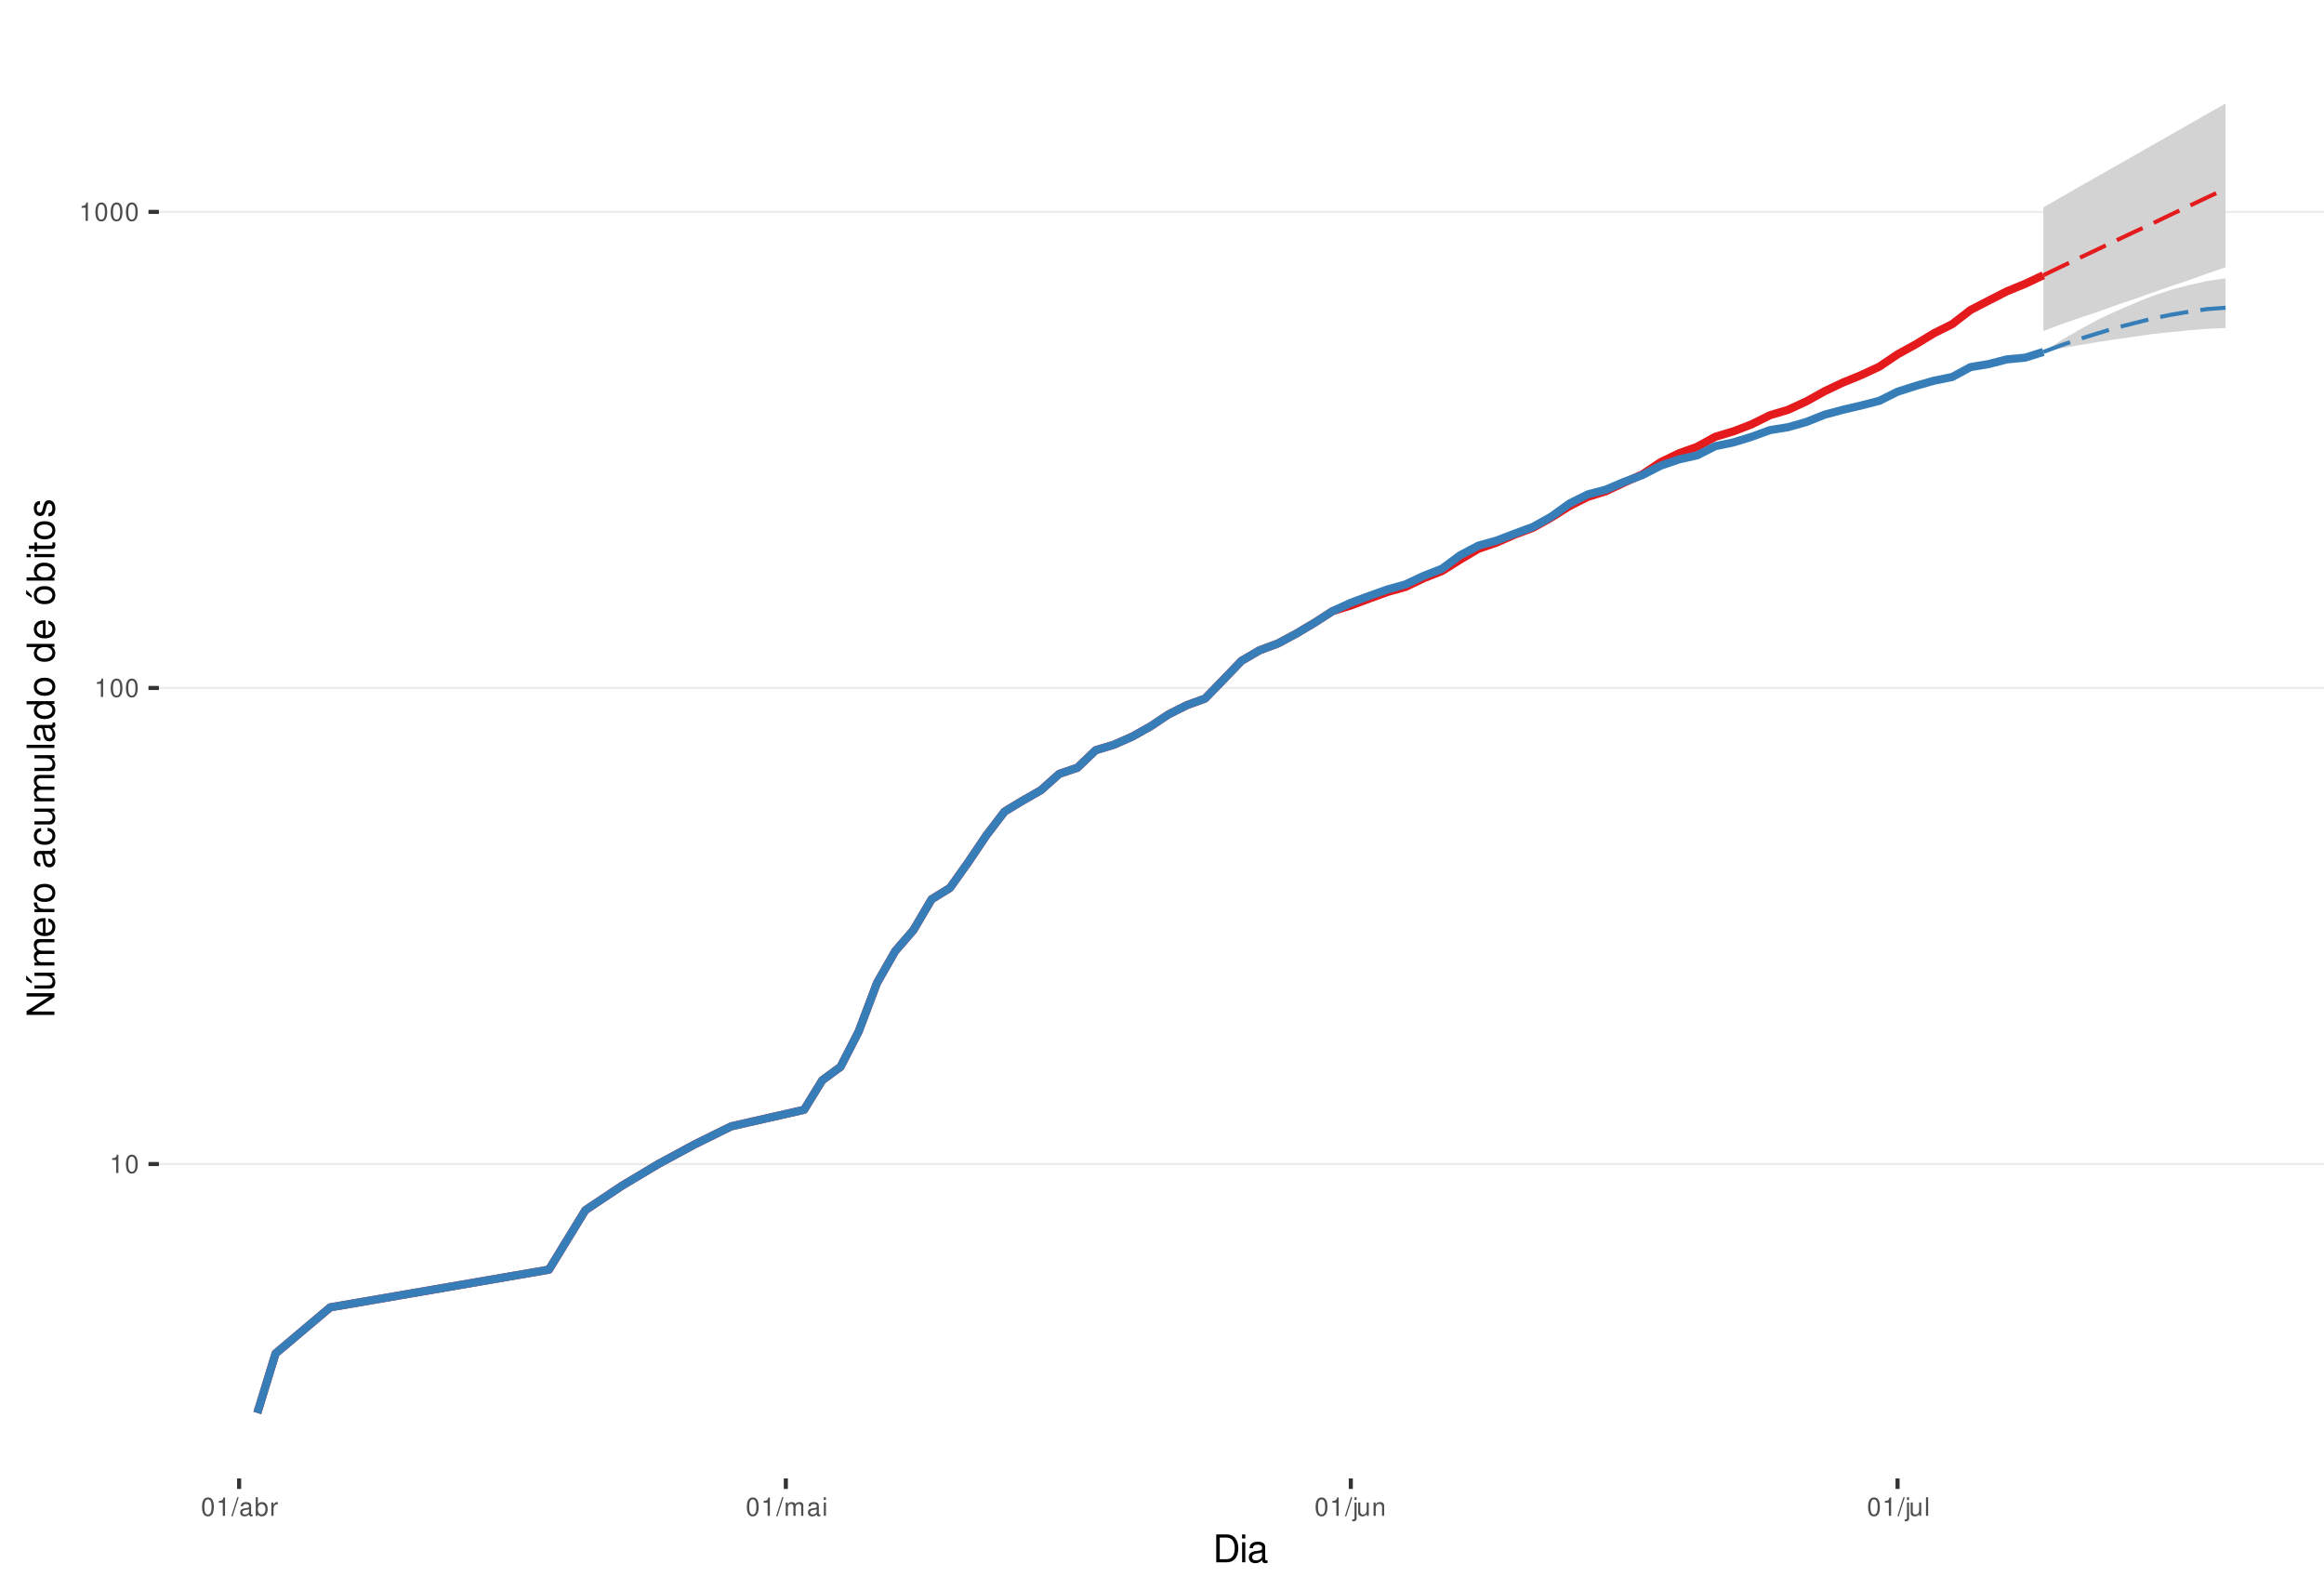
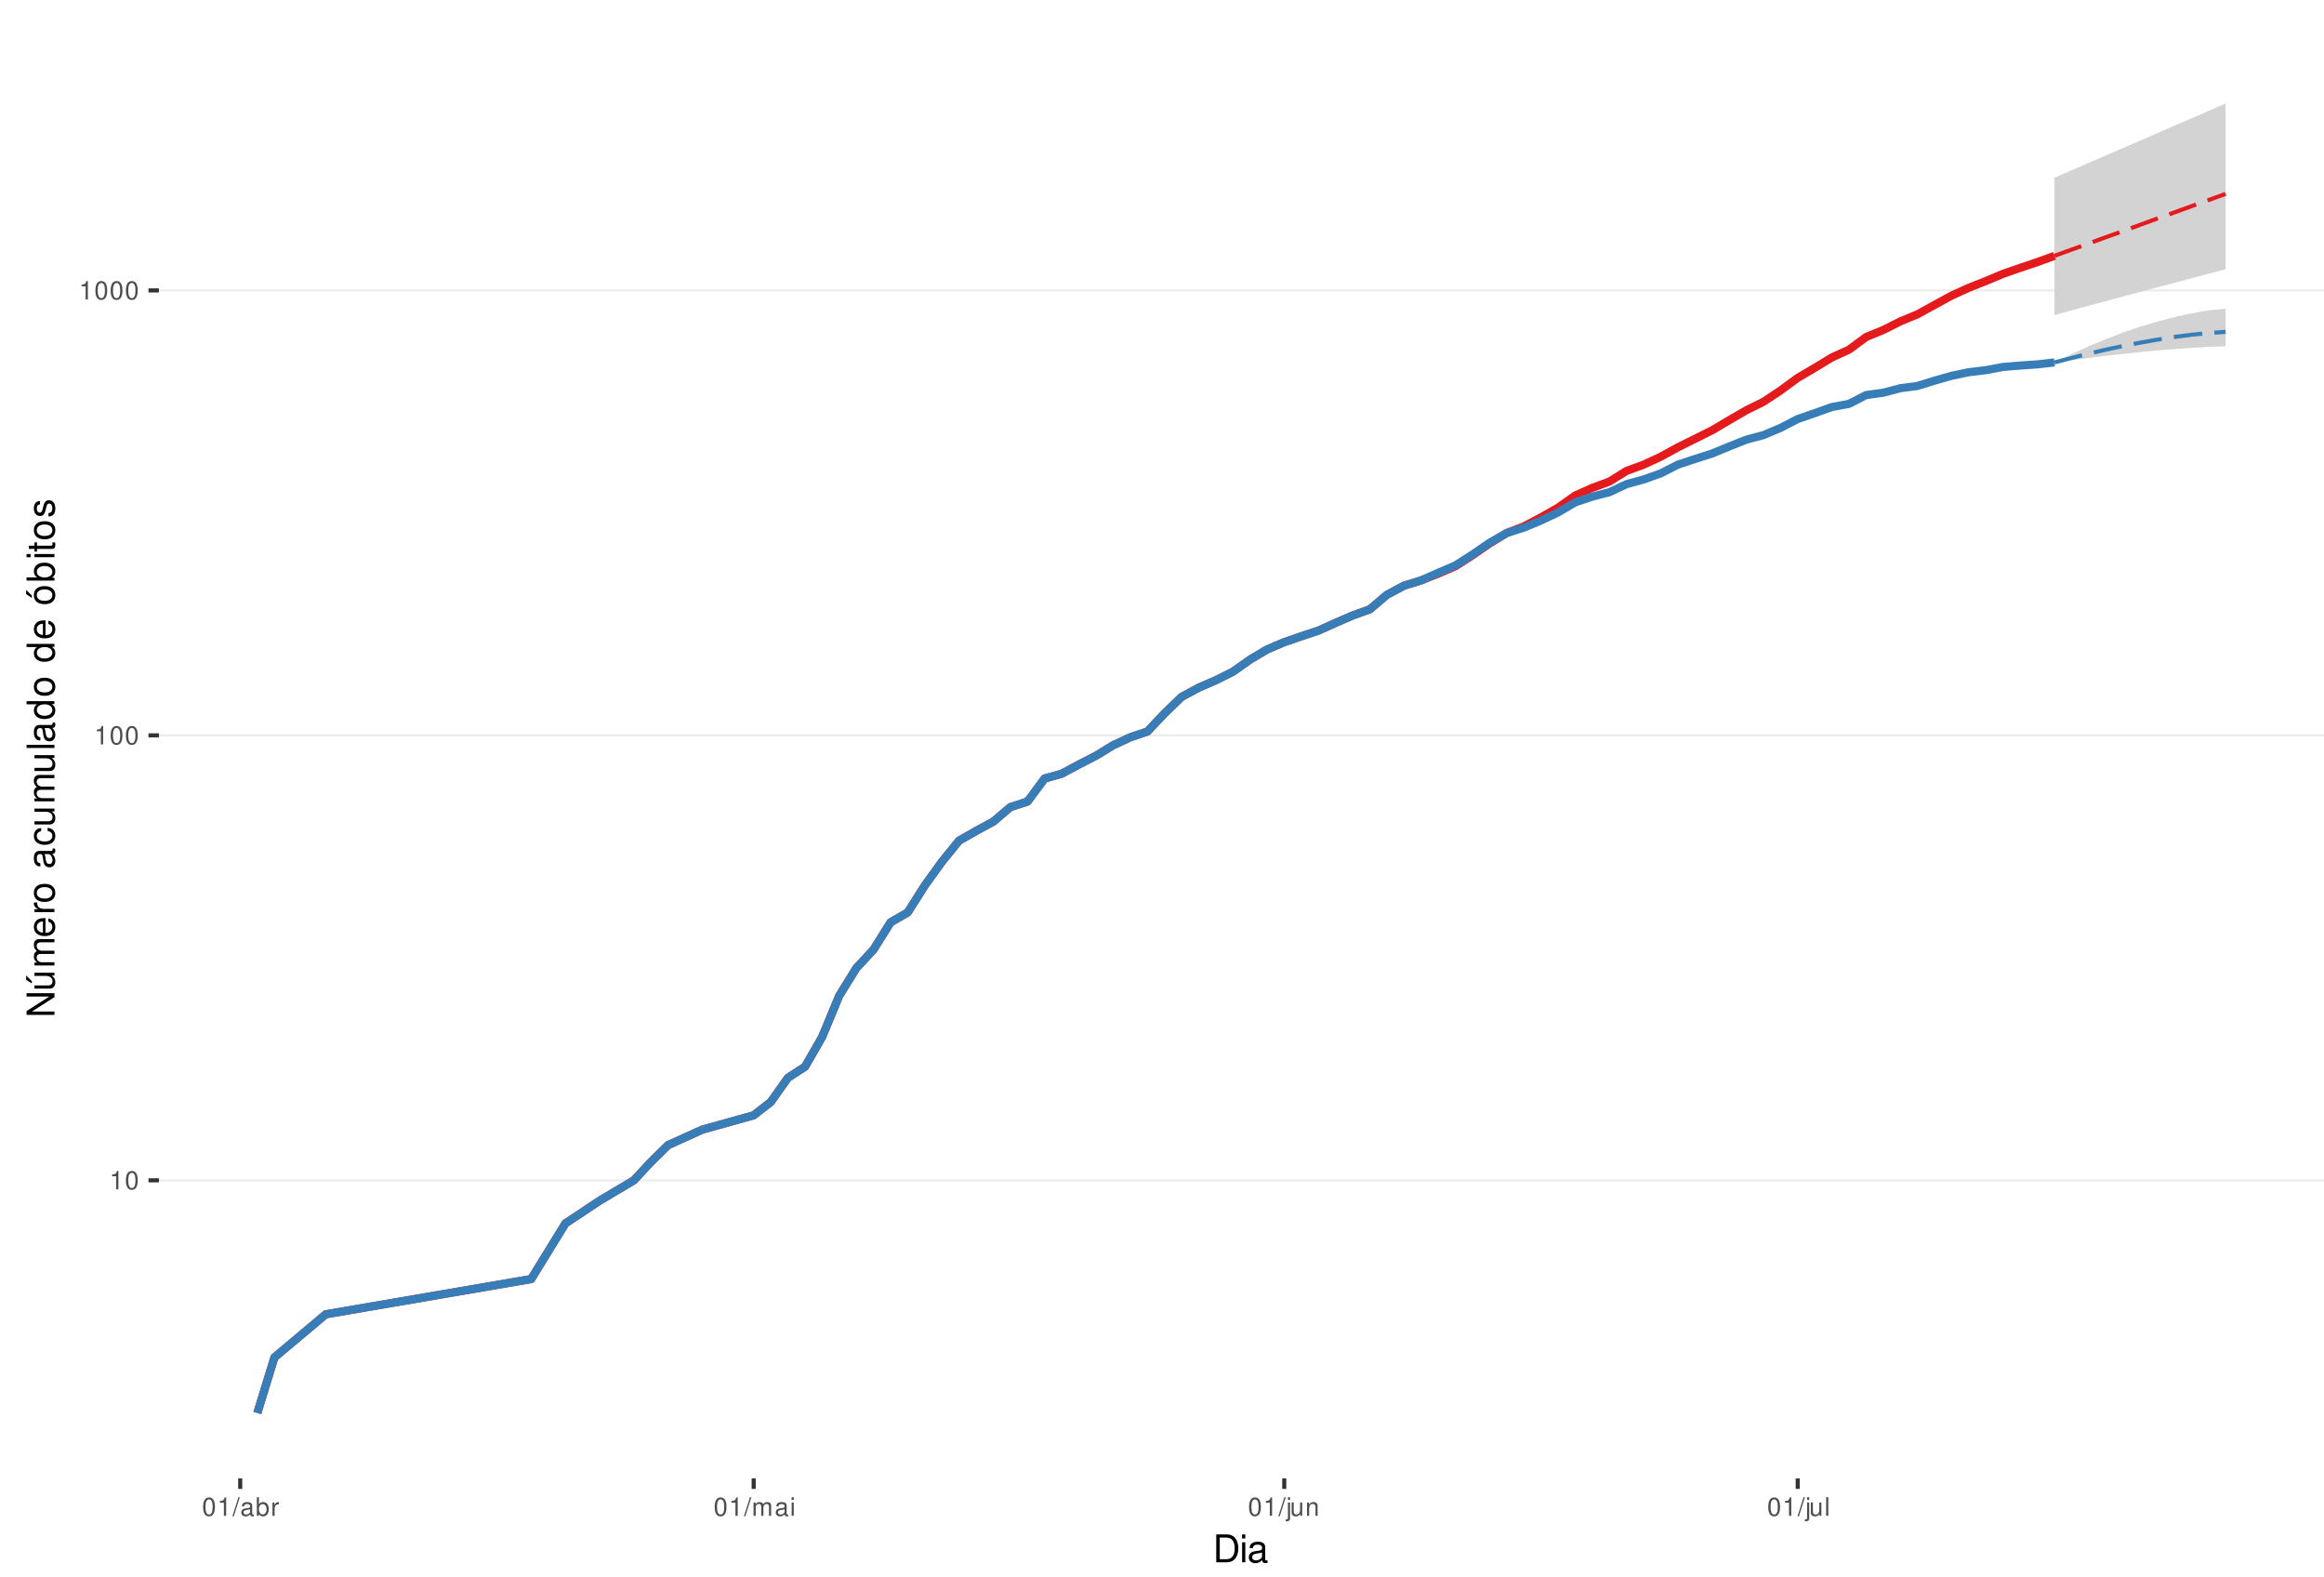
<svg xmlns="http://www.w3.org/2000/svg" xmlns:xlink="http://www.w3.org/1999/xlink" width="609pt" height="413pt" viewBox="0 0 609 413" version="1.1">
  <defs>
    <g>
      <symbol overflow="visible" id="glyph0-0">
        <path style="stroke:none;" d="" />
      </symbol>
      <symbol overflow="visible" id="glyph0-1">
        <path style="stroke:none;" d="M 1.719 -3.422 L 1.719 0 L 2.312 0 L 2.312 -4.812 L 1.922 -4.812 C 1.719 -4.078 1.578 -3.969 0.672 -3.859 L 0.672 -3.422 Z M 1.719 -3.422 " />
      </symbol>
      <symbol overflow="visible" id="glyph0-2">
        <path style="stroke:none;" d="M 1.828 -4.812 C 1.391 -4.812 0.984 -4.609 0.75 -4.281 C 0.438 -3.859 0.281 -3.219 0.281 -2.328 C 0.281 -0.703 0.812 0.156 1.828 0.156 C 2.828 0.156 3.375 -0.703 3.375 -2.297 C 3.375 -3.219 3.234 -3.844 2.922 -4.281 C 2.672 -4.625 2.281 -4.812 1.828 -4.812 Z M 1.828 -4.297 C 2.469 -4.297 2.781 -3.641 2.781 -2.344 C 2.781 -0.969 2.469 -0.328 1.812 -0.328 C 1.203 -0.328 0.891 -1 0.891 -2.328 C 0.891 -3.641 1.203 -4.297 1.828 -4.297 Z M 1.828 -4.297 " />
      </symbol>
      <symbol overflow="visible" id="glyph0-3">
        <path style="stroke:none;" d="M 1.531 -4.859 L -0.047 0.141 L 0.312 0.141 L 1.891 -4.859 Z M 1.531 -4.859 " />
      </symbol>
      <symbol overflow="visible" id="glyph0-4">
        <path style="stroke:none;" d="M 3.562 -0.328 C 3.5 -0.312 3.469 -0.312 3.438 -0.312 C 3.25 -0.312 3.141 -0.406 3.141 -0.578 L 3.141 -2.641 C 3.141 -3.25 2.688 -3.594 1.828 -3.594 C 1.312 -3.594 0.906 -3.438 0.672 -3.188 C 0.516 -3 0.453 -2.797 0.438 -2.453 L 0.984 -2.453 C 1.031 -2.875 1.297 -3.078 1.812 -3.078 C 2.312 -3.078 2.594 -2.891 2.594 -2.562 L 2.594 -2.406 C 2.578 -2.172 2.469 -2.078 2.016 -2.031 C 1.219 -1.922 1.109 -1.891 0.891 -1.812 C 0.484 -1.641 0.281 -1.328 0.281 -0.875 C 0.281 -0.25 0.719 0.156 1.422 0.156 C 1.859 0.156 2.219 0 2.609 -0.359 C 2.656 0 2.828 0.156 3.188 0.156 C 3.297 0.156 3.375 0.141 3.562 0.094 Z M 2.594 -1.094 C 2.594 -0.906 2.531 -0.797 2.375 -0.641 C 2.141 -0.438 1.875 -0.328 1.547 -0.328 C 1.109 -0.328 0.859 -0.547 0.859 -0.891 C 0.859 -1.266 1.094 -1.438 1.703 -1.531 C 2.297 -1.609 2.406 -1.641 2.594 -1.719 Z M 2.594 -1.094 " />
      </symbol>
      <symbol overflow="visible" id="glyph0-5">
        <path style="stroke:none;" d="M 0.359 -4.859 L 0.359 0 L 0.859 0 L 0.859 -0.453 C 1.125 -0.047 1.484 0.156 1.969 0.156 C 2.875 0.156 3.484 -0.594 3.484 -1.75 C 3.484 -2.891 2.922 -3.594 1.984 -3.594 C 1.516 -3.594 1.172 -3.406 0.906 -3.016 L 0.906 -4.859 Z M 1.891 -3.062 C 2.5 -3.062 2.906 -2.531 2.906 -1.703 C 2.906 -0.906 2.484 -0.359 1.891 -0.359 C 1.297 -0.359 0.906 -0.906 0.906 -1.719 C 0.906 -2.531 1.297 -3.062 1.891 -3.062 Z M 1.891 -3.062 " />
      </symbol>
      <symbol overflow="visible" id="glyph0-6">
        <path style="stroke:none;" d="M 0.453 -3.484 L 0.453 0 L 1.016 0 L 1.016 -1.812 C 1.031 -2.656 1.375 -3.016 2.141 -3 L 2.141 -3.562 C 2.047 -3.578 1.984 -3.594 1.922 -3.594 C 1.562 -3.594 1.297 -3.375 0.969 -2.859 L 0.969 -3.484 Z M 0.453 -3.484 " />
      </symbol>
      <symbol overflow="visible" id="glyph0-7">
        <path style="stroke:none;" d="M 0.469 -3.484 L 0.469 0 L 1.031 0 L 1.031 -2.188 C 1.031 -2.703 1.391 -3.109 1.844 -3.109 C 2.25 -3.109 2.484 -2.844 2.484 -2.406 L 2.484 0 L 3.047 0 L 3.047 -2.188 C 3.047 -2.703 3.422 -3.109 3.875 -3.109 C 4.266 -3.109 4.516 -2.844 4.516 -2.406 L 4.516 0 L 5.078 0 L 5.078 -2.609 C 5.078 -3.234 4.719 -3.594 4.062 -3.594 C 3.594 -3.594 3.312 -3.453 2.984 -3.062 C 2.781 -3.422 2.5 -3.594 2.047 -3.594 C 1.578 -3.594 1.266 -3.422 0.984 -3 L 0.984 -3.484 Z M 0.469 -3.484 " />
      </symbol>
      <symbol overflow="visible" id="glyph0-8">
        <path style="stroke:none;" d="M 1 -3.484 L 0.453 -3.484 L 0.453 0 L 1 0 Z M 1 -4.859 L 0.438 -4.859 L 0.438 -4.156 L 1 -4.156 Z M 1 -4.859 " />
      </symbol>
      <symbol overflow="visible" id="glyph0-9">
        <path style="stroke:none;" d="M 0.469 -3.484 L 0.469 0.5 C 0.469 0.859 0.359 0.969 0.016 0.969 C -0.031 0.969 -0.047 0.969 -0.125 0.953 L -0.125 1.438 C -0.047 1.438 -0.016 1.453 0.062 1.453 C 0.688 1.453 1.016 1.203 1.016 0.719 L 1.016 -3.484 Z M 1.016 -4.859 L 0.469 -4.859 L 0.469 -4.156 L 1.016 -4.156 Z M 1.016 -4.859 " />
      </symbol>
      <symbol overflow="visible" id="glyph0-10">
        <path style="stroke:none;" d="M 3.203 0 L 3.203 -3.484 L 2.656 -3.484 L 2.656 -1.516 C 2.656 -0.797 2.281 -0.328 1.703 -0.328 C 1.266 -0.328 0.984 -0.594 0.984 -1.016 L 0.984 -3.484 L 0.438 -3.484 L 0.438 -0.797 C 0.438 -0.219 0.859 0.156 1.547 0.156 C 2.062 0.156 2.391 -0.031 2.703 -0.484 L 2.703 0 Z M 3.203 0 " />
      </symbol>
      <symbol overflow="visible" id="glyph0-11">
        <path style="stroke:none;" d="M 0.469 -3.484 L 0.469 0 L 1.031 0 L 1.031 -1.922 C 1.031 -2.641 1.391 -3.109 1.969 -3.109 C 2.406 -3.109 2.688 -2.828 2.688 -2.422 L 2.688 0 L 3.234 0 L 3.234 -2.641 C 3.234 -3.219 2.812 -3.594 2.141 -3.594 C 1.625 -3.594 1.281 -3.391 0.984 -2.906 L 0.984 -3.484 Z M 0.469 -3.484 " />
      </symbol>
      <symbol overflow="visible" id="glyph0-12">
        <path style="stroke:none;" d="M 1.016 -4.859 L 0.453 -4.859 L 0.453 0 L 1.016 0 Z M 1.016 -4.859 " />
      </symbol>
      <symbol overflow="visible" id="glyph1-0">
        <path style="stroke:none;" d="" />
      </symbol>
      <symbol overflow="visible" id="glyph1-1">
        <path style="stroke:none;" d="M 0.891 0 L 3.703 0 C 5.547 0 6.672 -1.375 6.672 -3.656 C 6.672 -5.906 5.547 -7.297 3.703 -7.297 L 0.891 -7.297 Z M 1.812 -0.812 L 1.812 -6.469 L 3.547 -6.469 C 4.984 -6.469 5.734 -5.5 5.734 -3.641 C 5.734 -1.797 4.984 -0.812 3.547 -0.812 Z M 1.812 -0.812 " />
      </symbol>
      <symbol overflow="visible" id="glyph1-2">
        <path style="stroke:none;" d="M 1.5 -5.234 L 0.672 -5.234 L 0.672 0 L 1.5 0 Z M 1.5 -7.297 L 0.656 -7.297 L 0.656 -6.234 L 1.5 -6.234 Z M 1.5 -7.297 " />
      </symbol>
      <symbol overflow="visible" id="glyph1-3">
        <path style="stroke:none;" d="M 5.344 -0.484 C 5.266 -0.469 5.219 -0.469 5.172 -0.469 C 4.875 -0.469 4.719 -0.625 4.719 -0.875 L 4.719 -3.953 C 4.719 -4.891 4.047 -5.391 2.75 -5.391 C 1.984 -5.391 1.375 -5.172 1.016 -4.781 C 0.766 -4.516 0.672 -4.203 0.656 -3.688 L 1.484 -3.688 C 1.562 -4.328 1.938 -4.625 2.719 -4.625 C 3.484 -4.625 3.891 -4.344 3.891 -3.844 L 3.891 -3.625 C 3.875 -3.266 3.703 -3.125 3.016 -3.047 C 1.844 -2.891 1.656 -2.844 1.344 -2.719 C 0.734 -2.453 0.422 -2 0.422 -1.312 C 0.422 -0.375 1.078 0.234 2.141 0.234 C 2.797 0.234 3.328 0 3.922 -0.547 C 3.984 0 4.234 0.234 4.781 0.234 C 4.953 0.234 5.062 0.203 5.344 0.141 Z M 3.891 -1.656 C 3.891 -1.375 3.812 -1.203 3.562 -0.969 C 3.219 -0.656 2.812 -0.5 2.312 -0.5 C 1.672 -0.5 1.297 -0.812 1.297 -1.344 C 1.297 -1.891 1.656 -2.172 2.547 -2.297 C 3.438 -2.422 3.609 -2.453 3.891 -2.594 Z M 3.891 -1.656 " />
      </symbol>
      <symbol overflow="visible" id="glyph2-0">
        <path style="stroke:none;" d="" />
      </symbol>
      <symbol overflow="visible" id="glyph2-1">
        <path style="stroke:none;" d="M -7.297 -6.453 L -7.297 -5.578 L -1.328 -5.578 L -7.297 -1.766 L -7.297 -0.766 L 0 -0.766 L 0 -1.641 L -5.906 -1.641 L 0 -5.406 L 0 -6.453 Z M -7.297 -6.453 " />
      </symbol>
      <symbol overflow="visible" id="glyph2-2">
        <path style="stroke:none;" d="M 0 -4.812 L -5.234 -4.812 L -5.234 -3.984 L -2.266 -3.984 C -1.203 -3.984 -0.5 -3.438 -0.5 -2.562 C -0.5 -1.906 -0.906 -1.484 -1.531 -1.484 L -5.234 -1.484 L -5.234 -0.656 L -1.203 -0.656 C -0.328 -0.656 0.234 -1.297 0.234 -2.312 C 0.234 -3.094 -0.047 -3.578 -0.734 -4.062 L 0 -4.062 Z M -7.406 -2.953 L -5.922 -2 L -5.922 -2.594 L -7.406 -4.094 Z M -7.406 -2.953 " />
      </symbol>
      <symbol overflow="visible" id="glyph2-3">
        <path style="stroke:none;" d="M -5.234 -0.703 L 0 -0.703 L 0 -1.547 L -3.297 -1.547 C -4.047 -1.547 -4.656 -2.094 -4.656 -2.766 C -4.656 -3.391 -4.281 -3.734 -3.609 -3.734 L 0 -3.734 L 0 -4.578 L -3.297 -4.578 C -4.047 -4.578 -4.656 -5.125 -4.656 -5.812 C -4.656 -6.422 -4.266 -6.781 -3.609 -6.781 L 0 -6.781 L 0 -7.625 L -3.938 -7.625 C -4.875 -7.625 -5.391 -7.078 -5.391 -6.094 C -5.391 -5.406 -5.188 -4.984 -4.594 -4.484 C -5.156 -4.188 -5.391 -3.766 -5.391 -3.078 C -5.391 -2.375 -5.125 -1.906 -4.5 -1.469 L -5.234 -1.469 Z M -5.234 -0.703 " />
      </symbol>
      <symbol overflow="visible" id="glyph2-4">
        <path style="stroke:none;" d="M -2.344 -5.125 C -3.141 -5.125 -3.625 -5.062 -4.016 -4.922 C -4.875 -4.578 -5.391 -3.781 -5.391 -2.797 C -5.391 -1.344 -4.281 -0.406 -2.547 -0.406 C -0.812 -0.406 0.234 -1.297 0.234 -2.781 C 0.234 -3.984 -0.453 -4.812 -1.594 -5.016 L -1.594 -4.188 C -0.906 -3.953 -0.547 -3.484 -0.547 -2.812 C -0.547 -2.281 -0.781 -1.828 -1.219 -1.547 C -1.516 -1.344 -1.812 -1.281 -2.344 -1.266 Z M -3.016 -1.297 C -3.984 -1.359 -4.625 -1.953 -4.625 -2.797 C -4.625 -3.641 -3.953 -4.234 -3.016 -4.234 Z M -3.016 -1.297 " />
      </symbol>
      <symbol overflow="visible" id="glyph2-5">
        <path style="stroke:none;" d="M -5.234 -0.688 L 0 -0.688 L 0 -1.531 L -2.719 -1.531 C -3.984 -1.547 -4.547 -2.062 -4.516 -3.203 L -5.359 -3.203 C -5.375 -3.062 -5.391 -2.984 -5.391 -2.891 C -5.391 -2.344 -5.062 -1.938 -4.297 -1.453 L -5.234 -1.453 Z M -5.234 -0.688 " />
      </symbol>
      <symbol overflow="visible" id="glyph2-6">
        <path style="stroke:none;" d="M -5.391 -2.719 C -5.391 -1.234 -4.344 -0.359 -2.578 -0.359 C -0.812 -0.359 0.234 -1.234 0.234 -2.734 C 0.234 -4.203 -0.812 -5.094 -2.547 -5.094 C -4.359 -5.094 -5.391 -4.234 -5.391 -2.719 Z M -4.625 -2.734 C -4.625 -3.672 -3.844 -4.234 -2.547 -4.234 C -1.312 -4.234 -0.547 -3.656 -0.547 -2.734 C -0.547 -1.797 -1.312 -1.234 -2.578 -1.234 C -3.844 -1.234 -4.625 -1.797 -4.625 -2.734 Z M -4.625 -2.734 " />
      </symbol>
      <symbol overflow="visible" id="glyph2-7">
        <path style="stroke:none;" d="" />
      </symbol>
      <symbol overflow="visible" id="glyph2-8">
        <path style="stroke:none;" d="M -0.484 -5.344 C -0.469 -5.266 -0.469 -5.219 -0.469 -5.172 C -0.469 -4.875 -0.625 -4.719 -0.875 -4.719 L -3.953 -4.719 C -4.891 -4.719 -5.391 -4.047 -5.391 -2.75 C -5.391 -1.984 -5.172 -1.375 -4.781 -1.016 C -4.516 -0.766 -4.203 -0.672 -3.688 -0.656 L -3.688 -1.484 C -4.328 -1.562 -4.625 -1.938 -4.625 -2.719 C -4.625 -3.484 -4.344 -3.891 -3.844 -3.891 L -3.625 -3.891 C -3.266 -3.875 -3.125 -3.703 -3.047 -3.016 C -2.891 -1.844 -2.844 -1.656 -2.719 -1.344 C -2.453 -0.734 -2 -0.422 -1.312 -0.422 C -0.375 -0.422 0.234 -1.078 0.234 -2.141 C 0.234 -2.797 0 -3.328 -0.547 -3.922 C 0 -3.984 0.234 -4.234 0.234 -4.781 C 0.234 -4.953 0.203 -5.062 0.141 -5.344 Z M -1.656 -3.891 C -1.375 -3.891 -1.203 -3.812 -0.969 -3.562 C -0.656 -3.219 -0.5 -2.812 -0.5 -2.312 C -0.5 -1.672 -0.812 -1.297 -1.344 -1.297 C -1.891 -1.297 -2.172 -1.656 -2.297 -2.547 C -2.422 -3.438 -2.453 -3.609 -2.594 -3.891 Z M -1.656 -3.891 " />
      </symbol>
      <symbol overflow="visible" id="glyph2-9">
        <path style="stroke:none;" d="M -3.484 -4.703 C -3.984 -4.672 -4.312 -4.562 -4.609 -4.359 C -5.094 -4 -5.391 -3.375 -5.391 -2.641 C -5.391 -1.219 -4.266 -0.312 -2.531 -0.312 C -0.844 -0.312 0.234 -1.203 0.234 -2.625 C 0.234 -3.875 -0.516 -4.672 -1.797 -4.766 L -1.797 -3.938 C -0.953 -3.797 -0.547 -3.359 -0.547 -2.656 C -0.547 -1.734 -1.297 -1.188 -2.531 -1.188 C -3.844 -1.188 -4.625 -1.719 -4.625 -2.625 C -4.625 -3.328 -4.203 -3.766 -3.484 -3.875 Z M -3.484 -4.703 " />
      </symbol>
      <symbol overflow="visible" id="glyph2-10">
        <path style="stroke:none;" d="M 0 -4.812 L -5.234 -4.812 L -5.234 -3.984 L -2.266 -3.984 C -1.203 -3.984 -0.5 -3.438 -0.5 -2.562 C -0.5 -1.906 -0.906 -1.484 -1.531 -1.484 L -5.234 -1.484 L -5.234 -0.656 L -1.203 -0.656 C -0.328 -0.656 0.234 -1.297 0.234 -2.312 C 0.234 -3.094 -0.047 -3.578 -0.734 -4.062 L 0 -4.062 Z M 0 -4.812 " />
      </symbol>
      <symbol overflow="visible" id="glyph2-11">
        <path style="stroke:none;" d="M -7.297 -1.516 L -7.297 -0.688 L 0 -0.688 L 0 -1.516 Z M -7.297 -1.516 " />
      </symbol>
      <symbol overflow="visible" id="glyph2-12">
        <path style="stroke:none;" d="M -7.297 -4.953 L -7.297 -4.125 L -4.578 -4.125 C -5.109 -3.766 -5.391 -3.203 -5.391 -2.516 C -5.391 -1.156 -4.297 -0.266 -2.625 -0.266 C -0.859 -0.266 0.234 -1.125 0.234 -2.547 C 0.234 -3.266 -0.047 -3.766 -0.688 -4.203 L 0 -4.203 L 0 -4.953 Z M -4.609 -2.656 C -4.609 -3.547 -3.812 -4.125 -2.562 -4.125 C -1.344 -4.125 -0.547 -3.547 -0.547 -2.656 C -0.547 -1.734 -1.359 -1.125 -2.578 -1.125 C -3.797 -1.125 -4.609 -1.734 -4.609 -2.656 Z M -4.609 -2.656 " />
      </symbol>
      <symbol overflow="visible" id="glyph2-13">
        <path style="stroke:none;" d="M -5.391 -2.719 C -5.391 -1.234 -4.344 -0.359 -2.578 -0.359 C -0.812 -0.359 0.234 -1.234 0.234 -2.734 C 0.234 -4.203 -0.812 -5.094 -2.547 -5.094 C -4.359 -5.094 -5.391 -4.234 -5.391 -2.719 Z M -4.625 -2.734 C -4.625 -3.672 -3.844 -4.234 -2.547 -4.234 C -1.312 -4.234 -0.547 -3.656 -0.547 -2.734 C -0.547 -1.797 -1.312 -1.234 -2.578 -1.234 C -3.844 -1.234 -4.625 -1.797 -4.625 -2.734 Z M -7.406 -2.984 L -5.922 -2.016 L -5.922 -2.625 L -7.406 -4.109 Z M -7.406 -2.984 " />
      </symbol>
      <symbol overflow="visible" id="glyph2-14">
        <path style="stroke:none;" d="M -7.297 -0.547 L 0 -0.547 L 0 -1.297 L -0.672 -1.297 C -0.062 -1.688 0.234 -2.219 0.234 -2.953 C 0.234 -4.328 -0.906 -5.234 -2.641 -5.234 C -4.344 -5.234 -5.391 -4.375 -5.391 -2.984 C -5.391 -2.266 -5.125 -1.766 -4.531 -1.375 L -7.297 -1.375 Z M -4.609 -2.828 C -4.609 -3.766 -3.797 -4.359 -2.547 -4.359 C -1.359 -4.359 -0.547 -3.734 -0.547 -2.828 C -0.547 -1.938 -1.344 -1.375 -2.578 -1.375 C -3.812 -1.375 -4.609 -1.938 -4.609 -2.828 Z M -4.609 -2.828 " />
      </symbol>
      <symbol overflow="visible" id="glyph2-15">
        <path style="stroke:none;" d="M -5.234 -1.5 L -5.234 -0.672 L 0 -0.672 L 0 -1.5 Z M -7.297 -1.5 L -7.297 -0.656 L -6.234 -0.656 L -6.234 -1.5 Z M -7.297 -1.5 " />
      </symbol>
      <symbol overflow="visible" id="glyph2-16">
        <path style="stroke:none;" d="M -5.234 -2.547 L -5.234 -1.688 L -6.688 -1.688 L -6.688 -0.844 L -5.234 -0.844 L -5.234 -0.141 L -4.562 -0.141 L -4.562 -0.844 L -0.594 -0.844 C -0.062 -0.844 0.234 -1.203 0.234 -1.859 C 0.234 -2.078 0.203 -2.266 0.156 -2.547 L -0.547 -2.547 C -0.516 -2.422 -0.5 -2.312 -0.5 -2.141 C -0.5 -1.781 -0.594 -1.688 -0.969 -1.688 L -4.562 -1.688 L -4.562 -2.547 Z M -5.234 -2.547 " />
      </symbol>
      <symbol overflow="visible" id="glyph2-17">
        <path style="stroke:none;" d="M -3.781 -4.375 C -4.812 -4.375 -5.391 -3.688 -5.391 -2.484 C -5.391 -1.266 -4.766 -0.469 -3.797 -0.469 C -2.969 -0.469 -2.578 -0.891 -2.281 -2.125 L -2.094 -2.906 C -1.953 -3.484 -1.734 -3.719 -1.375 -3.719 C -0.875 -3.719 -0.547 -3.234 -0.547 -2.5 C -0.547 -2.047 -0.672 -1.672 -0.891 -1.453 C -1.047 -1.328 -1.188 -1.266 -1.562 -1.219 L -1.562 -0.344 C -0.344 -0.375 0.234 -1.062 0.234 -2.438 C 0.234 -3.75 -0.422 -4.594 -1.438 -4.594 C -2.203 -4.594 -2.641 -4.156 -2.891 -3.109 L -3.078 -2.312 C -3.234 -1.625 -3.453 -1.344 -3.828 -1.344 C -4.312 -1.344 -4.625 -1.766 -4.625 -2.453 C -4.625 -3.125 -4.328 -3.484 -3.781 -3.5 Z M -3.781 -4.375 " />
      </symbol>
    </g>
    <clipPath id="clip1">
      <path d="M 41.645 9.961 L 609 9.961 L 609 387.328 L 41.645 387.328 Z M 41.645 9.961 " />
    </clipPath>
    <clipPath id="clip2">
-       <path d="M 41.645 304 L 609 304 L 609 306 L 41.645 306 Z M 41.645 304 " />
+       <path d="M 41.645 308 L 609 308 L 609 310 L 41.645 310 Z M 41.645 308 " />
    </clipPath>
    <clipPath id="clip3">
-       <path d="M 41.645 179 L 609 179 L 609 181 L 41.645 181 Z M 41.645 179 " />
+       <path d="M 41.645 192 L 609 192 L 609 193 L 41.645 193 Z M 41.645 192 " />
    </clipPath>
    <clipPath id="clip4">
-       <path d="M 41.645 55 L 609 55 L 609 56 L 41.645 56 Z M 41.645 55 " />
+       <path d="M 41.645 75 L 609 75 L 609 77 L 41.645 77 Z M 41.645 75 " />
    </clipPath>
  </defs>
  <g id="surface235">
    <rect x="0" y="0" width="609" height="413" style="fill:rgb(100%,100%,100%);fill-opacity:1;stroke:none;" />
    <rect x="0" y="0" width="609" height="413" style="fill:rgb(100%,100%,100%);fill-opacity:1;stroke:none;" />
    <path style="fill:none;stroke-width:1.067;stroke-linecap:round;stroke-linejoin:round;stroke:rgb(100%,100%,100%);stroke-opacity:1;stroke-miterlimit:10;" d="M 0 413 L 609 413 L 609 0 L 0 0 Z M 0 413 " />
    <g clip-path="url(#clip1)" clip-rule="nonzero">
      <path style=" stroke:none;fill-rule:nonzero;fill:rgb(100%,100%,100%);fill-opacity:1;" d="M 41.645 387.328 L 609 387.328 L 609 9.961 L 41.645 9.961 Z M 41.645 387.328 " />
    </g>
    <g clip-path="url(#clip2)" clip-rule="nonzero">
-       <path style="fill:none;stroke-width:0.533;stroke-linecap:butt;stroke-linejoin:round;stroke:rgb(92.157%,92.157%,92.157%);stroke-opacity:1;stroke-miterlimit:10;" d="M 41.645 304.961 L 609 304.961 " />
+       <path style="fill:none;stroke-width:0.533;stroke-linecap:butt;stroke-linejoin:round;stroke:rgb(92.157%,92.157%,92.157%);stroke-opacity:1;stroke-miterlimit:10;" d="M 41.645 309.227 L 609 309.227 " />
    </g>
    <g clip-path="url(#clip3)" clip-rule="nonzero">
-       <path style="fill:none;stroke-width:0.533;stroke-linecap:butt;stroke-linejoin:round;stroke:rgb(92.157%,92.157%,92.157%);stroke-opacity:1;stroke-miterlimit:10;" d="M 41.645 180.234 L 609 180.234 " />
+       <path style="fill:none;stroke-width:0.533;stroke-linecap:butt;stroke-linejoin:round;stroke:rgb(92.157%,92.157%,92.157%);stroke-opacity:1;stroke-miterlimit:10;" d="M 41.645 192.656 L 609 192.656 " />
    </g>
    <g clip-path="url(#clip4)" clip-rule="nonzero">
-       <path style="fill:none;stroke-width:0.533;stroke-linecap:butt;stroke-linejoin:round;stroke:rgb(92.157%,92.157%,92.157%);stroke-opacity:1;stroke-miterlimit:10;" d="M 41.645 55.508 L 609 55.508 " />
-     </g>
-     <path style=" stroke:none;fill-rule:nonzero;fill:rgb(82.745%,82.745%,82.745%);fill-opacity:1;" d="M 535.453 54.328 L 540.23 51.59 L 545.004 48.84 L 554.559 43.418 L 559.332 40.715 L 564.109 37.98 L 568.883 35.27 L 573.66 32.543 L 578.434 29.812 L 583.211 27.117 L 583.211 70.016 L 578.434 71.672 L 573.66 73.375 L 568.883 74.98 L 564.109 76.637 L 559.332 78.344 L 554.559 79.938 L 549.781 81.664 L 545.004 83.27 L 540.23 84.922 L 535.453 86.723 Z M 535.453 54.328 " />
-     <path style=" stroke:none;fill-rule:nonzero;fill:rgb(82.745%,82.745%,82.745%);fill-opacity:1;" d="M 535.453 92.195 L 540.23 89.086 L 545.004 86.336 L 549.781 83.723 L 554.559 81.488 L 559.332 79.43 L 564.109 77.523 L 568.883 75.922 L 573.66 74.672 L 578.434 73.602 L 583.211 72.926 L 583.211 85.957 L 578.434 86.145 L 573.66 86.527 L 568.883 87.012 L 564.109 87.496 L 559.332 88.188 L 554.559 88.883 L 549.781 89.59 L 545.004 90.41 L 540.23 91.242 Z M 535.453 92.195 " />
-     <path style="fill:none;stroke-width:2.134;stroke-linecap:butt;stroke-linejoin:round;stroke:rgb(89.412%,10.196%,10.98%);stroke-opacity:1;stroke-miterlimit:10;" d="M 67.434 370.176 L 72.211 354.594 L 86.535 342.504 L 143.844 332.629 L 153.398 317.047 L 162.949 310.668 L 172.5 304.961 L 182.051 299.797 L 191.602 295.082 L 210.707 290.746 L 215.48 282.996 L 220.258 279.5 L 225.031 270.191 L 229.809 257.535 L 234.582 249.188 L 239.359 243.672 L 244.137 235.574 L 248.91 232.645 L 253.688 225.949 L 258.461 218.875 L 263.238 212.617 L 268.016 209.738 L 272.789 207.008 L 277.566 202.742 L 282.34 201.125 L 287.117 196.543 L 291.891 195.098 L 296.668 193 L 301.445 190.324 L 306.219 187.156 L 310.996 184.75 L 315.77 183.012 L 320.547 178.109 L 325.324 173.137 L 330.098 170.355 L 334.875 168.582 L 339.648 166.02 L 344.426 163.18 L 349.199 160.105 L 353.977 158.633 L 358.754 156.844 L 363.527 155.113 L 368.305 153.77 L 373.078 151.488 L 377.855 149.609 L 382.633 146.617 L 387.406 143.781 L 392.184 142.148 L 396.957 140.043 L 401.734 138.27 L 406.508 135.59 L 411.285 132.586 L 416.062 130.168 L 420.836 128.684 L 425.613 126.43 L 430.387 124.27 L 435.164 121.086 L 439.941 118.773 L 444.715 117.059 L 449.492 114.426 L 454.266 112.996 L 459.043 111.148 L 463.816 108.781 L 468.594 107.352 L 473.371 105.141 L 478.145 102.496 L 482.922 100.223 L 487.695 98.281 L 492.473 96.059 L 497.25 92.836 L 502.023 90.203 L 506.801 87.305 L 511.574 84.922 L 516.352 81.227 L 521.125 78.758 L 525.902 76.316 L 530.68 74.363 L 535.453 72.109 " />
-     <path style="fill:none;stroke-width:1.067;stroke-linecap:butt;stroke-linejoin:round;stroke:rgb(89.412%,10.196%,10.98%);stroke-opacity:1;stroke-dasharray:7.469,3.201;stroke-miterlimit:10;" d="M 535.453 72.109 L 540.23 69.805 L 545.004 67.527 L 549.781 65.273 L 554.559 62.988 L 559.332 60.734 L 564.109 58.516 L 568.883 56.215 L 573.66 53.957 L 578.434 51.691 L 583.211 49.465 " />
-     <path style="fill:none;stroke-width:2.134;stroke-linecap:butt;stroke-linejoin:round;stroke:rgb(21.569%,49.412%,72.157%);stroke-opacity:1;stroke-miterlimit:10;" d="M 67.434 370.176 L 72.211 354.594 L 86.535 342.504 L 143.844 332.629 L 153.398 317.047 L 162.949 310.668 L 172.5 304.961 L 182.051 299.797 L 191.602 295.082 L 210.707 290.746 L 215.48 282.996 L 220.258 279.5 L 225.031 270.191 L 229.809 257.535 L 234.582 249.188 L 239.359 243.672 L 244.137 235.574 L 248.91 232.645 L 253.688 225.949 L 258.461 218.875 L 263.238 212.617 L 268.016 209.738 L 272.789 207.008 L 277.566 202.742 L 282.34 201.125 L 287.117 196.543 L 291.891 195.098 L 296.668 193 L 301.445 190.324 L 306.219 187.156 L 310.996 184.75 L 315.77 183.012 L 320.547 178.109 L 325.324 173.137 L 330.098 170.355 L 334.875 168.582 L 339.648 166.02 L 344.426 163.18 L 349.199 160.105 L 353.977 157.91 L 358.754 156.145 L 363.527 154.438 L 368.305 153.105 L 373.078 150.855 L 377.855 149 L 382.633 145.465 L 387.406 142.957 L 392.184 141.613 L 396.957 139.785 L 401.734 138.02 L 406.508 135.352 L 411.285 131.914 L 416.062 129.527 L 420.836 128.266 L 425.613 126.23 L 430.387 124.461 L 435.164 122.004 L 439.941 120.363 L 444.715 119.297 L 449.492 116.891 L 454.266 115.891 L 459.043 114.426 L 463.816 112.684 L 468.594 111.91 L 473.371 110.547 L 478.145 108.637 L 482.922 107.352 L 487.695 106.234 L 492.473 105.004 L 497.25 102.625 L 502.023 101.098 L 506.801 99.73 L 511.574 98.762 L 516.352 96.176 L 521.125 95.379 L 525.902 94.148 L 530.68 93.707 L 535.453 92.195 " />
-     <path style="fill:none;stroke-width:1.067;stroke-linecap:butt;stroke-linejoin:round;stroke:rgb(21.569%,49.412%,72.157%);stroke-opacity:1;stroke-dasharray:7.469,3.201;stroke-miterlimit:10;" d="M 535.453 92.195 L 540.23 90.41 L 545.004 88.785 L 549.781 87.305 L 554.559 85.859 L 559.332 84.641 L 564.109 83.449 L 568.883 82.461 L 573.66 81.664 L 578.434 80.965 L 583.211 80.621 " />
-     <g style="fill:rgb(30.196%,30.196%,30.196%);fill-opacity:1;">
-       <use xlink:href="#glyph0-1" x="28.715" y="307.309" />
-       <use xlink:href="#glyph0-2" x="32.715" y="307.309" />
-     </g>
-     <g style="fill:rgb(30.196%,30.196%,30.196%);fill-opacity:1;">
-       <use xlink:href="#glyph0-1" x="24.715" y="182.582" />
-       <use xlink:href="#glyph0-2" x="28.715" y="182.582" />
-       <use xlink:href="#glyph0-2" x="32.715" y="182.582" />
-     </g>
-     <g style="fill:rgb(30.196%,30.196%,30.196%);fill-opacity:1;">
-       <use xlink:href="#glyph0-1" x="20.715" y="57.855" />
-       <use xlink:href="#glyph0-2" x="24.715" y="57.855" />
-       <use xlink:href="#glyph0-2" x="28.715" y="57.855" />
-       <use xlink:href="#glyph0-2" x="32.715" y="57.855" />
-     </g>
-     <path style="fill:none;stroke-width:1.067;stroke-linecap:butt;stroke-linejoin:round;stroke:rgb(20%,20%,20%);stroke-opacity:1;stroke-miterlimit:10;" d="M 38.906 304.961 L 41.645 304.961 " />
-     <path style="fill:none;stroke-width:1.067;stroke-linecap:butt;stroke-linejoin:round;stroke:rgb(20%,20%,20%);stroke-opacity:1;stroke-miterlimit:10;" d="M 38.906 180.234 L 41.645 180.234 " />
-     <path style="fill:none;stroke-width:1.067;stroke-linecap:butt;stroke-linejoin:round;stroke:rgb(20%,20%,20%);stroke-opacity:1;stroke-miterlimit:10;" d="M 38.906 55.508 L 41.645 55.508 " />
-     <path style="fill:none;stroke-width:1.067;stroke-linecap:butt;stroke-linejoin:round;stroke:rgb(20%,20%,20%);stroke-opacity:1;stroke-miterlimit:10;" d="M 62.66 390.07 L 62.66 387.328 " />
-     <path style="fill:none;stroke-width:1.067;stroke-linecap:butt;stroke-linejoin:round;stroke:rgb(20%,20%,20%);stroke-opacity:1;stroke-miterlimit:10;" d="M 205.93 390.07 L 205.93 387.328 " />
-     <path style="fill:none;stroke-width:1.067;stroke-linecap:butt;stroke-linejoin:round;stroke:rgb(20%,20%,20%);stroke-opacity:1;stroke-miterlimit:10;" d="M 353.977 390.07 L 353.977 387.328 " />
-     <path style="fill:none;stroke-width:1.067;stroke-linecap:butt;stroke-linejoin:round;stroke:rgb(20%,20%,20%);stroke-opacity:1;stroke-miterlimit:10;" d="M 497.25 390.07 L 497.25 387.328 " />
-     <g style="fill:rgb(30.196%,30.196%,30.196%);fill-opacity:1;">
-       <use xlink:href="#glyph0-2" x="52.66" y="397.109" />
-       <use xlink:href="#glyph0-1" x="56.66" y="397.109" />
-       <use xlink:href="#glyph0-3" x="60.66" y="397.109" />
-       <use xlink:href="#glyph0-4" x="62.66" y="397.109" />
-       <use xlink:href="#glyph0-5" x="66.66" y="397.109" />
-       <use xlink:href="#glyph0-6" x="70.66" y="397.109" />
-     </g>
-     <g style="fill:rgb(30.196%,30.196%,30.196%);fill-opacity:1;">
-       <use xlink:href="#glyph0-2" x="195.43" y="397.109" />
-       <use xlink:href="#glyph0-1" x="199.43" y="397.109" />
-       <use xlink:href="#glyph0-3" x="203.43" y="397.109" />
-       <use xlink:href="#glyph0-7" x="205.43" y="397.109" />
-       <use xlink:href="#glyph0-4" x="211.43" y="397.109" />
-       <use xlink:href="#glyph0-8" x="215.43" y="397.109" />
-     </g>
-     <g style="fill:rgb(30.196%,30.196%,30.196%);fill-opacity:1;">
-       <use xlink:href="#glyph0-2" x="344.477" y="397.109" />
-       <use xlink:href="#glyph0-1" x="348.477" y="397.109" />
-       <use xlink:href="#glyph0-3" x="352.477" y="397.109" />
-       <use xlink:href="#glyph0-9" x="354.477" y="397.109" />
-       <use xlink:href="#glyph0-10" x="355.477" y="397.109" />
-       <use xlink:href="#glyph0-11" x="359.477" y="397.109" />
-     </g>
-     <g style="fill:rgb(30.196%,30.196%,30.196%);fill-opacity:1;">
-       <use xlink:href="#glyph0-2" x="489.25" y="397.109" />
-       <use xlink:href="#glyph0-1" x="493.25" y="397.109" />
-       <use xlink:href="#glyph0-3" x="497.25" y="397.109" />
-       <use xlink:href="#glyph0-9" x="499.25" y="397.109" />
-       <use xlink:href="#glyph0-10" x="500.25" y="397.109" />
-       <use xlink:href="#glyph0-12" x="504.25" y="397.109" />
+       <path style="fill:none;stroke-width:0.533;stroke-linecap:butt;stroke-linejoin:round;stroke:rgb(92.157%,92.157%,92.157%);stroke-opacity:1;stroke-miterlimit:10;" d="M 41.645 76.09 L 609 76.09 " />
+     </g>
+     <path style=" stroke:none;fill-rule:nonzero;fill:rgb(82.745%,82.745%,82.745%);fill-opacity:1;" d="M 538.359 46.559 L 542.848 44.617 L 547.332 42.672 L 551.816 40.719 L 556.301 38.793 L 560.785 36.844 L 565.27 34.898 L 569.758 32.941 L 574.242 31.016 L 578.727 29.059 L 583.211 27.117 L 583.211 70.531 L 578.727 71.727 L 574.242 72.898 L 569.758 74.102 L 565.27 75.285 L 560.785 76.496 L 556.301 77.684 L 551.816 78.898 L 547.332 80.09 L 542.848 81.309 L 538.359 82.559 Z M 538.359 46.559 " />
+     <path style=" stroke:none;fill-rule:nonzero;fill:rgb(82.745%,82.745%,82.745%);fill-opacity:1;" d="M 538.359 94.945 L 542.848 92.789 L 547.332 90.719 L 551.816 88.863 L 556.301 87.133 L 560.785 85.582 L 565.27 84.258 L 569.758 83.082 L 574.242 82.102 L 578.727 81.309 L 583.211 80.863 L 583.211 90.719 L 578.727 90.855 L 574.242 91.129 L 569.758 91.469 L 565.27 91.812 L 560.785 92.23 L 556.301 92.719 L 551.816 93.215 L 547.332 93.785 L 542.848 94.363 Z M 538.359 94.945 " />
+     <path style="fill:none;stroke-width:2.134;stroke-linecap:butt;stroke-linejoin:round;stroke:rgb(89.412%,10.196%,10.98%);stroke-opacity:1;stroke-miterlimit:10;" d="M 67.434 370.176 L 71.918 355.613 L 85.375 344.316 L 139.195 335.086 L 148.164 320.52 L 157.133 314.559 L 166.105 309.227 L 170.59 304.398 L 175.074 299.996 L 184.043 295.941 L 197.5 292.191 L 201.984 288.699 L 206.469 282.363 L 210.953 279.469 L 215.441 271.664 L 219.926 260.852 L 224.41 253.609 L 228.895 248.781 L 233.379 241.641 L 237.863 239.043 L 242.352 231.969 L 246.836 225.762 L 251.32 220.234 L 255.805 217.68 L 260.289 215.25 L 264.773 211.441 L 269.262 209.996 L 273.746 203.953 L 278.23 202.703 L 282.715 200.293 L 287.199 197.992 L 291.684 195.254 L 296.168 193.164 L 300.656 191.652 L 305.141 186.918 L 309.625 182.59 L 314.109 180.16 L 318.594 178.219 L 323.078 175.984 L 327.566 172.809 L 332.051 170.145 L 336.535 168.234 L 341.02 166.695 L 345.504 165.203 L 349.988 163.184 L 354.477 161.238 L 358.961 159.633 L 363.445 155.824 L 367.93 153.438 L 372.414 152.055 L 376.898 150.27 L 381.387 148.336 L 385.871 145.465 L 390.355 142.375 L 394.84 139.637 L 399.324 137.891 L 403.809 135.543 L 408.297 132.988 L 412.781 129.816 L 417.266 127.809 L 421.75 126.148 L 426.234 123.371 L 430.719 121.723 L 435.207 119.645 L 439.691 117.191 L 444.176 114.961 L 448.66 112.723 L 453.145 110.078 L 457.629 107.469 L 462.117 105.262 L 466.602 102.289 L 471.086 99 L 475.57 96.363 L 480.055 93.641 L 484.539 91.605 L 489.027 88.277 L 493.512 86.445 L 497.996 84.195 L 502.48 82.332 L 506.965 79.871 L 511.449 77.422 L 515.938 75.383 L 520.422 73.617 L 524.906 71.727 L 529.391 70.172 L 533.875 68.66 L 538.359 67.027 " />
+     <path style="fill:none;stroke-width:1.067;stroke-linecap:butt;stroke-linejoin:round;stroke:rgb(89.412%,10.196%,10.98%);stroke-opacity:1;stroke-dasharray:7.469,3.201;stroke-miterlimit:10;" d="M 538.359 67.027 L 542.848 65.402 L 547.332 63.789 L 551.816 62.148 L 556.301 60.559 L 560.785 58.91 L 565.27 57.277 L 569.758 55.664 L 574.242 54.031 L 578.727 52.422 L 583.211 50.797 " />
+     <path style="fill:none;stroke-width:2.134;stroke-linecap:butt;stroke-linejoin:round;stroke:rgb(21.569%,49.412%,72.157%);stroke-opacity:1;stroke-miterlimit:10;" d="M 67.434 370.176 L 71.918 355.613 L 85.375 344.316 L 139.195 335.086 L 148.164 320.52 L 157.133 314.559 L 166.105 309.227 L 170.59 304.398 L 175.074 299.996 L 184.043 295.941 L 197.5 292.191 L 201.984 288.699 L 206.469 282.363 L 210.953 279.469 L 215.441 271.664 L 219.926 260.852 L 224.41 253.609 L 228.895 248.781 L 233.379 241.641 L 237.863 239.043 L 242.352 231.969 L 246.836 225.762 L 251.32 220.234 L 255.805 217.68 L 260.289 215.25 L 264.773 211.441 L 269.262 209.996 L 273.746 203.953 L 278.23 202.703 L 282.715 200.293 L 287.199 197.992 L 291.684 195.254 L 296.168 193.164 L 300.656 191.652 L 305.141 186.918 L 309.625 182.59 L 314.109 180.16 L 318.594 178.219 L 323.078 175.984 L 327.566 172.809 L 332.051 170.145 L 336.535 168.234 L 341.02 166.695 L 345.504 165.203 L 349.988 163.184 L 354.477 161.238 L 358.961 159.633 L 363.445 155.824 L 367.93 153.438 L 372.414 152.055 L 376.898 150.051 L 381.387 148.125 L 385.871 145.266 L 390.355 142.188 L 394.84 139.637 L 399.324 138.234 L 403.809 136.367 L 408.297 134.25 L 412.781 131.605 L 417.266 130.109 L 421.75 128.945 L 426.234 126.836 L 430.719 125.609 L 435.207 124.016 L 439.691 121.723 L 444.176 120.246 L 448.66 118.812 L 453.145 116.965 L 457.629 115.18 L 462.117 113.988 L 466.602 112.098 L 471.086 109.781 L 475.57 108.23 L 480.055 106.629 L 484.539 105.805 L 489.027 103.492 L 493.512 102.887 L 497.996 101.695 L 502.48 101.113 L 506.965 99.719 L 511.449 98.445 L 515.938 97.508 L 520.422 96.969 L 524.906 96.137 L 529.391 95.762 L 533.875 95.465 L 538.359 94.945 " />
+     <path style="fill:none;stroke-width:1.067;stroke-linecap:butt;stroke-linejoin:round;stroke:rgb(21.569%,49.412%,72.157%);stroke-opacity:1;stroke-dasharray:7.469,3.201;stroke-miterlimit:10;" d="M 538.359 94.945 L 542.848 93.785 L 547.332 92.648 L 551.816 91.605 L 556.301 90.652 L 560.785 89.781 L 565.27 88.992 L 569.758 88.277 L 574.242 87.703 L 578.727 87.258 L 583.211 86.945 " />
+     <g style="fill:rgb(30.196%,30.196%,30.196%);fill-opacity:1;">
+       <use xlink:href="#glyph0-1" x="28.715" y="311.574" />
+       <use xlink:href="#glyph0-2" x="32.715" y="311.574" />
+     </g>
+     <g style="fill:rgb(30.196%,30.196%,30.196%);fill-opacity:1;">
+       <use xlink:href="#glyph0-1" x="24.715" y="195.004" />
+       <use xlink:href="#glyph0-2" x="28.715" y="195.004" />
+       <use xlink:href="#glyph0-2" x="32.715" y="195.004" />
+     </g>
+     <g style="fill:rgb(30.196%,30.196%,30.196%);fill-opacity:1;">
+       <use xlink:href="#glyph0-1" x="20.715" y="78.438" />
+       <use xlink:href="#glyph0-2" x="24.715" y="78.438" />
+       <use xlink:href="#glyph0-2" x="28.715" y="78.438" />
+       <use xlink:href="#glyph0-2" x="32.715" y="78.438" />
+     </g>
+     <path style="fill:none;stroke-width:1.067;stroke-linecap:butt;stroke-linejoin:round;stroke:rgb(20%,20%,20%);stroke-opacity:1;stroke-miterlimit:10;" d="M 38.906 309.227 L 41.645 309.227 " />
+     <path style="fill:none;stroke-width:1.067;stroke-linecap:butt;stroke-linejoin:round;stroke:rgb(20%,20%,20%);stroke-opacity:1;stroke-miterlimit:10;" d="M 38.906 192.656 L 41.645 192.656 " />
+     <path style="fill:none;stroke-width:1.067;stroke-linecap:butt;stroke-linejoin:round;stroke:rgb(20%,20%,20%);stroke-opacity:1;stroke-miterlimit:10;" d="M 38.906 76.09 L 41.645 76.09 " />
+     <path style="fill:none;stroke-width:1.067;stroke-linecap:butt;stroke-linejoin:round;stroke:rgb(20%,20%,20%);stroke-opacity:1;stroke-miterlimit:10;" d="M 62.949 390.07 L 62.949 387.328 " />
+     <path style="fill:none;stroke-width:1.067;stroke-linecap:butt;stroke-linejoin:round;stroke:rgb(20%,20%,20%);stroke-opacity:1;stroke-miterlimit:10;" d="M 197.5 390.07 L 197.5 387.328 " />
+     <path style="fill:none;stroke-width:1.067;stroke-linecap:butt;stroke-linejoin:round;stroke:rgb(20%,20%,20%);stroke-opacity:1;stroke-miterlimit:10;" d="M 336.535 390.07 L 336.535 387.328 " />
+     <path style="fill:none;stroke-width:1.067;stroke-linecap:butt;stroke-linejoin:round;stroke:rgb(20%,20%,20%);stroke-opacity:1;stroke-miterlimit:10;" d="M 471.086 390.07 L 471.086 387.328 " />
+     <g style="fill:rgb(30.196%,30.196%,30.196%);fill-opacity:1;">
+       <use xlink:href="#glyph0-2" x="52.949" y="397.109" />
+       <use xlink:href="#glyph0-1" x="56.949" y="397.109" />
+       <use xlink:href="#glyph0-3" x="60.949" y="397.109" />
+       <use xlink:href="#glyph0-4" x="62.949" y="397.109" />
+       <use xlink:href="#glyph0-5" x="66.949" y="397.109" />
+       <use xlink:href="#glyph0-6" x="70.949" y="397.109" />
+     </g>
+     <g style="fill:rgb(30.196%,30.196%,30.196%);fill-opacity:1;">
+       <use xlink:href="#glyph0-2" x="187" y="397.109" />
+       <use xlink:href="#glyph0-1" x="191" y="397.109" />
+       <use xlink:href="#glyph0-3" x="195" y="397.109" />
+       <use xlink:href="#glyph0-7" x="197" y="397.109" />
+       <use xlink:href="#glyph0-4" x="203" y="397.109" />
+       <use xlink:href="#glyph0-8" x="207" y="397.109" />
+     </g>
+     <g style="fill:rgb(30.196%,30.196%,30.196%);fill-opacity:1;">
+       <use xlink:href="#glyph0-2" x="327.035" y="397.109" />
+       <use xlink:href="#glyph0-1" x="331.035" y="397.109" />
+       <use xlink:href="#glyph0-3" x="335.035" y="397.109" />
+       <use xlink:href="#glyph0-9" x="337.035" y="397.109" />
+       <use xlink:href="#glyph0-10" x="338.035" y="397.109" />
+       <use xlink:href="#glyph0-11" x="342.035" y="397.109" />
+     </g>
+     <g style="fill:rgb(30.196%,30.196%,30.196%);fill-opacity:1;">
+       <use xlink:href="#glyph0-2" x="463.086" y="397.109" />
+       <use xlink:href="#glyph0-1" x="467.086" y="397.109" />
+       <use xlink:href="#glyph0-3" x="471.086" y="397.109" />
+       <use xlink:href="#glyph0-9" x="473.086" y="397.109" />
+       <use xlink:href="#glyph0-10" x="474.086" y="397.109" />
+       <use xlink:href="#glyph0-12" x="478.086" y="397.109" />
    </g>
    <g style="fill:rgb(0%,0%,0%);fill-opacity:1;">
      <use xlink:href="#glyph1-1" x="317.824" y="409.29" />
      <use xlink:href="#glyph1-2" x="324.824" y="409.29" />
      <use xlink:href="#glyph1-3" x="326.824" y="409.29" />
    </g>
    <g style="fill:rgb(0%,0%,0%);fill-opacity:1;">
      <use xlink:href="#glyph2-1" x="14.263" y="266.645" />
      <use xlink:href="#glyph2-2" x="14.263" y="259.645" />
      <use xlink:href="#glyph2-3" x="14.263" y="253.645" />
      <use xlink:href="#glyph2-4" x="14.263" y="245.645" />
      <use xlink:href="#glyph2-5" x="14.263" y="239.645" />
      <use xlink:href="#glyph2-6" x="14.263" y="236.645" />
      <use xlink:href="#glyph2-7" x="14.263" y="230.645" />
      <use xlink:href="#glyph2-8" x="14.263" y="227.645" />
      <use xlink:href="#glyph2-9" x="14.263" y="221.645" />
      <use xlink:href="#glyph2-10" x="14.263" y="216.645" />
      <use xlink:href="#glyph2-3" x="14.263" y="210.645" />
      <use xlink:href="#glyph2-10" x="14.263" y="202.645" />
      <use xlink:href="#glyph2-11" x="14.263" y="196.645" />
      <use xlink:href="#glyph2-8" x="14.263" y="194.645" />
      <use xlink:href="#glyph2-12" x="14.263" y="188.645" />
      <use xlink:href="#glyph2-6" x="14.263" y="182.645" />
      <use xlink:href="#glyph2-7" x="14.263" y="176.645" />
      <use xlink:href="#glyph2-12" x="14.263" y="173.645" />
      <use xlink:href="#glyph2-4" x="14.263" y="167.645" />
      <use xlink:href="#glyph2-7" x="14.263" y="161.645" />
      <use xlink:href="#glyph2-13" x="14.263" y="158.645" />
      <use xlink:href="#glyph2-14" x="14.263" y="152.645" />
      <use xlink:href="#glyph2-15" x="14.263" y="146.645" />
      <use xlink:href="#glyph2-16" x="14.263" y="144.645" />
      <use xlink:href="#glyph2-6" x="14.263" y="141.645" />
      <use xlink:href="#glyph2-17" x="14.263" y="135.645" />
    </g>
  </g>
</svg>
